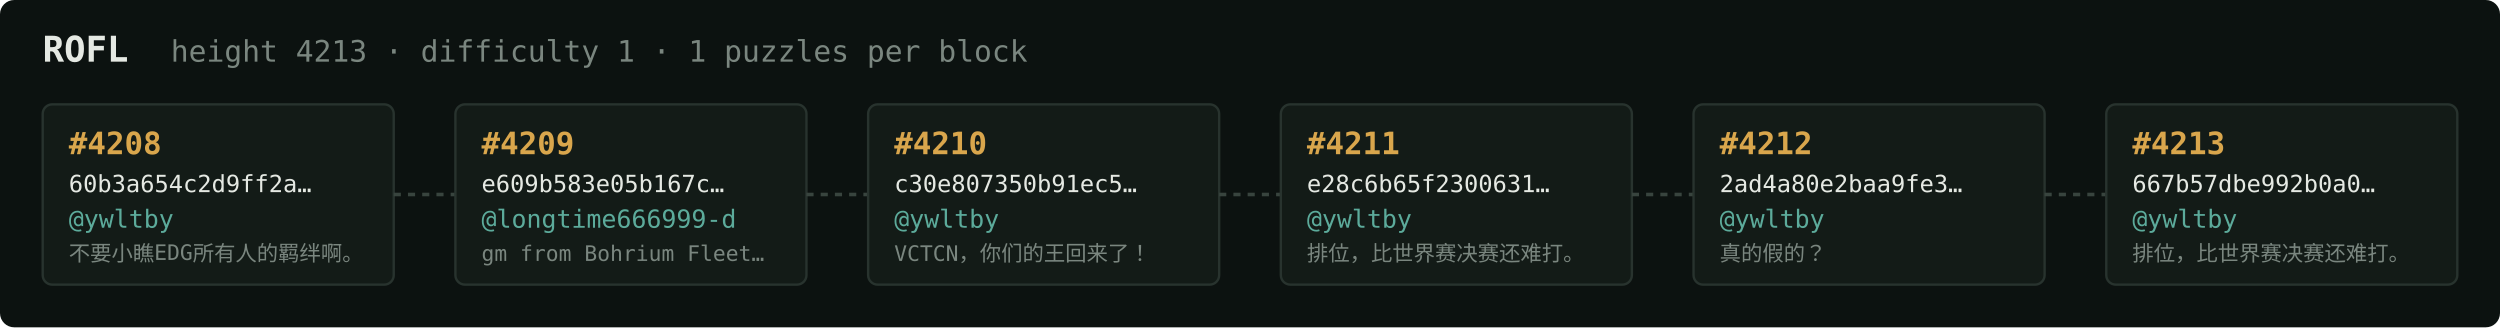
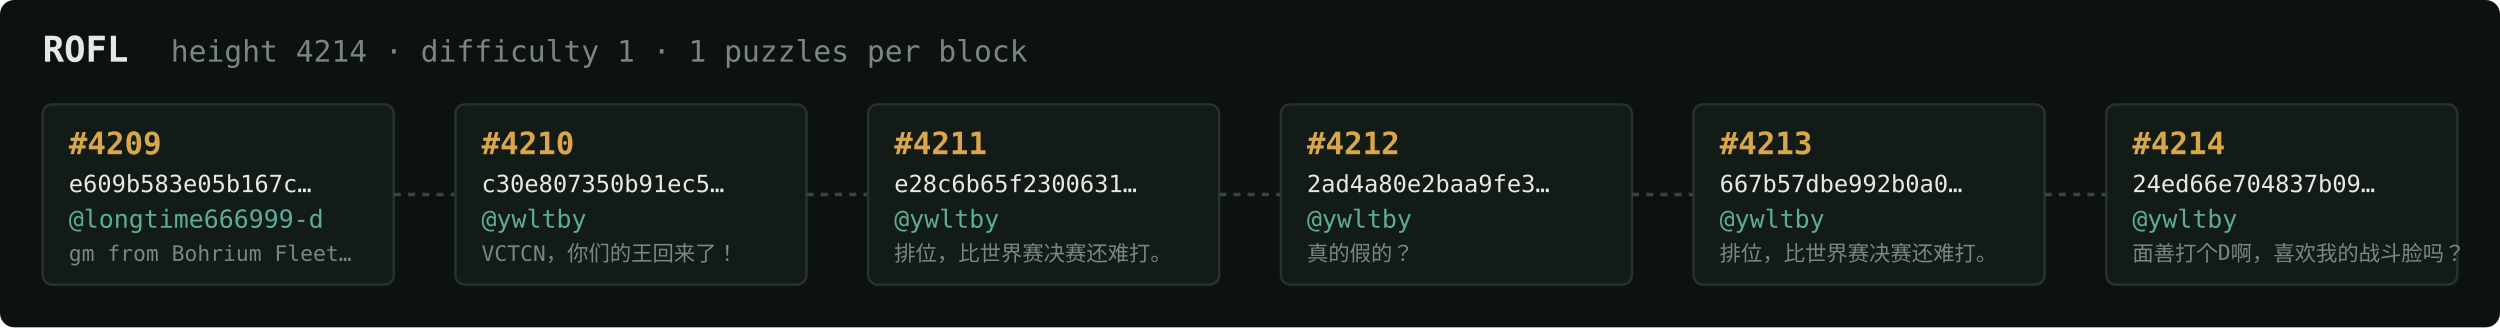
<svg xmlns="http://www.w3.org/2000/svg" width="1054" height="138" viewBox="0 0 1054 138" font-family="ui-monospace,SFMono-Regular,Menlo,monospace">
  <rect fill="#0c1210" width="1054" height="138" rx="6" />
  <text x="18" y="26" fill="#e5e9e3" font-size="15" font-weight="700">ROFL</text>
-   <text x="72" y="26" fill="#7a867f" font-size="12.5">height 4213 · difficulty 1 · 1 puzzles per block</text>
+   <text x="72" y="26" fill="#7a867f" font-size="12.5">height 4214 · difficulty 1 · 1 puzzles per block</text>
  <rect x="18" y="44" width="148" height="76" rx="4" fill="#131b17" stroke="#28332e" stroke-width="1" />
-   <text x="29" y="65" fill="#d9a64c" font-size="13" font-weight="700">#4208</text>
-   <text x="29" y="81" fill="#e5e9e3" font-size="10">60b3a654c2d9ff2a…</text>
-   <text x="29" y="96" fill="#5cab9b" font-size="10.5">@ywltby</text>
-   <text x="29" y="110" fill="#7a867f" font-size="9">不要小瞧EDG所有人的羁绊啊。</text>
+   <text x="29" y="65" fill="#d9a64c" font-size="13" font-weight="700">#4209</text>
+   <text x="29" y="81" fill="#e5e9e3" font-size="10">e609b583e05b167c…</text>
+   <text x="29" y="96" fill="#5cab9b" font-size="10.5">@longtime666999-d</text>
+   <text x="29" y="110" fill="#7a867f" font-size="9">gm from Bohrium Fleet…</text>
  <line x1="166" y1="82.0" x2="192" y2="82.0" stroke="#38443e" stroke-width="1.5" stroke-dasharray="3 3" />
  <rect x="192" y="44" width="148" height="76" rx="4" fill="#131b17" stroke="#28332e" stroke-width="1" />
-   <text x="203" y="65" fill="#d9a64c" font-size="13" font-weight="700">#4209</text>
-   <text x="203" y="81" fill="#e5e9e3" font-size="10">e609b583e05b167c…</text>
-   <text x="203" y="96" fill="#5cab9b" font-size="10.5">@longtime666999-d</text>
-   <text x="203" y="110" fill="#7a867f" font-size="9">gm from Bohrium Fleet…</text>
+   <text x="203" y="65" fill="#d9a64c" font-size="13" font-weight="700">#4210</text>
+   <text x="203" y="81" fill="#e5e9e3" font-size="10">c30e807350b91ec5…</text>
+   <text x="203" y="96" fill="#5cab9b" font-size="10.5">@ywltby</text>
+   <text x="203" y="110" fill="#7a867f" font-size="9">VCTCN，你们的王回来了！</text>
  <line x1="340" y1="82.0" x2="366" y2="82.0" stroke="#38443e" stroke-width="1.5" stroke-dasharray="3 3" />
  <rect x="366" y="44" width="148" height="76" rx="4" fill="#131b17" stroke="#28332e" stroke-width="1" />
-   <text x="377" y="65" fill="#d9a64c" font-size="13" font-weight="700">#4210</text>
-   <text x="377" y="81" fill="#e5e9e3" font-size="10">c30e807350b91ec5…</text>
+   <text x="377" y="65" fill="#d9a64c" font-size="13" font-weight="700">#4211</text>
+   <text x="377" y="81" fill="#e5e9e3" font-size="10">e28c6b65f2300631…</text>
  <text x="377" y="96" fill="#5cab9b" font-size="10.5">@ywltby</text>
-   <text x="377" y="110" fill="#7a867f" font-size="9">VCTCN，你们的王回来了！</text>
+   <text x="377" y="110" fill="#7a867f" font-size="9">排位，比世界赛决赛还难打。</text>
  <line x1="514" y1="82.0" x2="540" y2="82.0" stroke="#38443e" stroke-width="1.5" stroke-dasharray="3 3" />
  <rect x="540" y="44" width="148" height="76" rx="4" fill="#131b17" stroke="#28332e" stroke-width="1" />
-   <text x="551" y="65" fill="#d9a64c" font-size="13" font-weight="700">#4211</text>
-   <text x="551" y="81" fill="#e5e9e3" font-size="10">e28c6b65f2300631…</text>
+   <text x="551" y="65" fill="#d9a64c" font-size="13" font-weight="700">#4212</text>
+   <text x="551" y="81" fill="#e5e9e3" font-size="10">2ad4a80e2baa9fe3…</text>
  <text x="551" y="96" fill="#5cab9b" font-size="10.5">@ywltby</text>
-   <text x="551" y="110" fill="#7a867f" font-size="9">排位，比世界赛决赛还难打。</text>
+   <text x="551" y="110" fill="#7a867f" font-size="9">真的假的？</text>
  <line x1="688" y1="82.0" x2="714" y2="82.0" stroke="#38443e" stroke-width="1.5" stroke-dasharray="3 3" />
  <rect x="714" y="44" width="148" height="76" rx="4" fill="#131b17" stroke="#28332e" stroke-width="1" />
-   <text x="725" y="65" fill="#d9a64c" font-size="13" font-weight="700">#4212</text>
-   <text x="725" y="81" fill="#e5e9e3" font-size="10">2ad4a80e2baa9fe3…</text>
+   <text x="725" y="65" fill="#d9a64c" font-size="13" font-weight="700">#4213</text>
+   <text x="725" y="81" fill="#e5e9e3" font-size="10">667b57dbe992b0a0…</text>
  <text x="725" y="96" fill="#5cab9b" font-size="10.5">@ywltby</text>
-   <text x="725" y="110" fill="#7a867f" font-size="9">真的假的？</text>
+   <text x="725" y="110" fill="#7a867f" font-size="9">排位，比世界赛决赛还难打。</text>
  <line x1="862" y1="82.0" x2="888" y2="82.0" stroke="#38443e" stroke-width="1.5" stroke-dasharray="3 3" />
  <rect x="888" y="44" width="148" height="76" rx="4" fill="#131b17" stroke="#28332e" stroke-width="1" />
-   <text x="899" y="65" fill="#d9a64c" font-size="13" font-weight="700">#4213</text>
-   <text x="899" y="81" fill="#e5e9e3" font-size="10">667b57dbe992b0a0…</text>
+   <text x="899" y="65" fill="#d9a64c" font-size="13" font-weight="700">#4214</text>
+   <text x="899" y="81" fill="#e5e9e3" font-size="10">24ed66e704837b09…</text>
  <text x="899" y="96" fill="#5cab9b" font-size="10.5">@ywltby</text>
-   <text x="899" y="110" fill="#7a867f" font-size="9">排位，比世界赛决赛还难打。</text>
+   <text x="899" y="110" fill="#7a867f" font-size="9">面善打个D啊，喜欢我的战斗脸吗？</text>
</svg>
